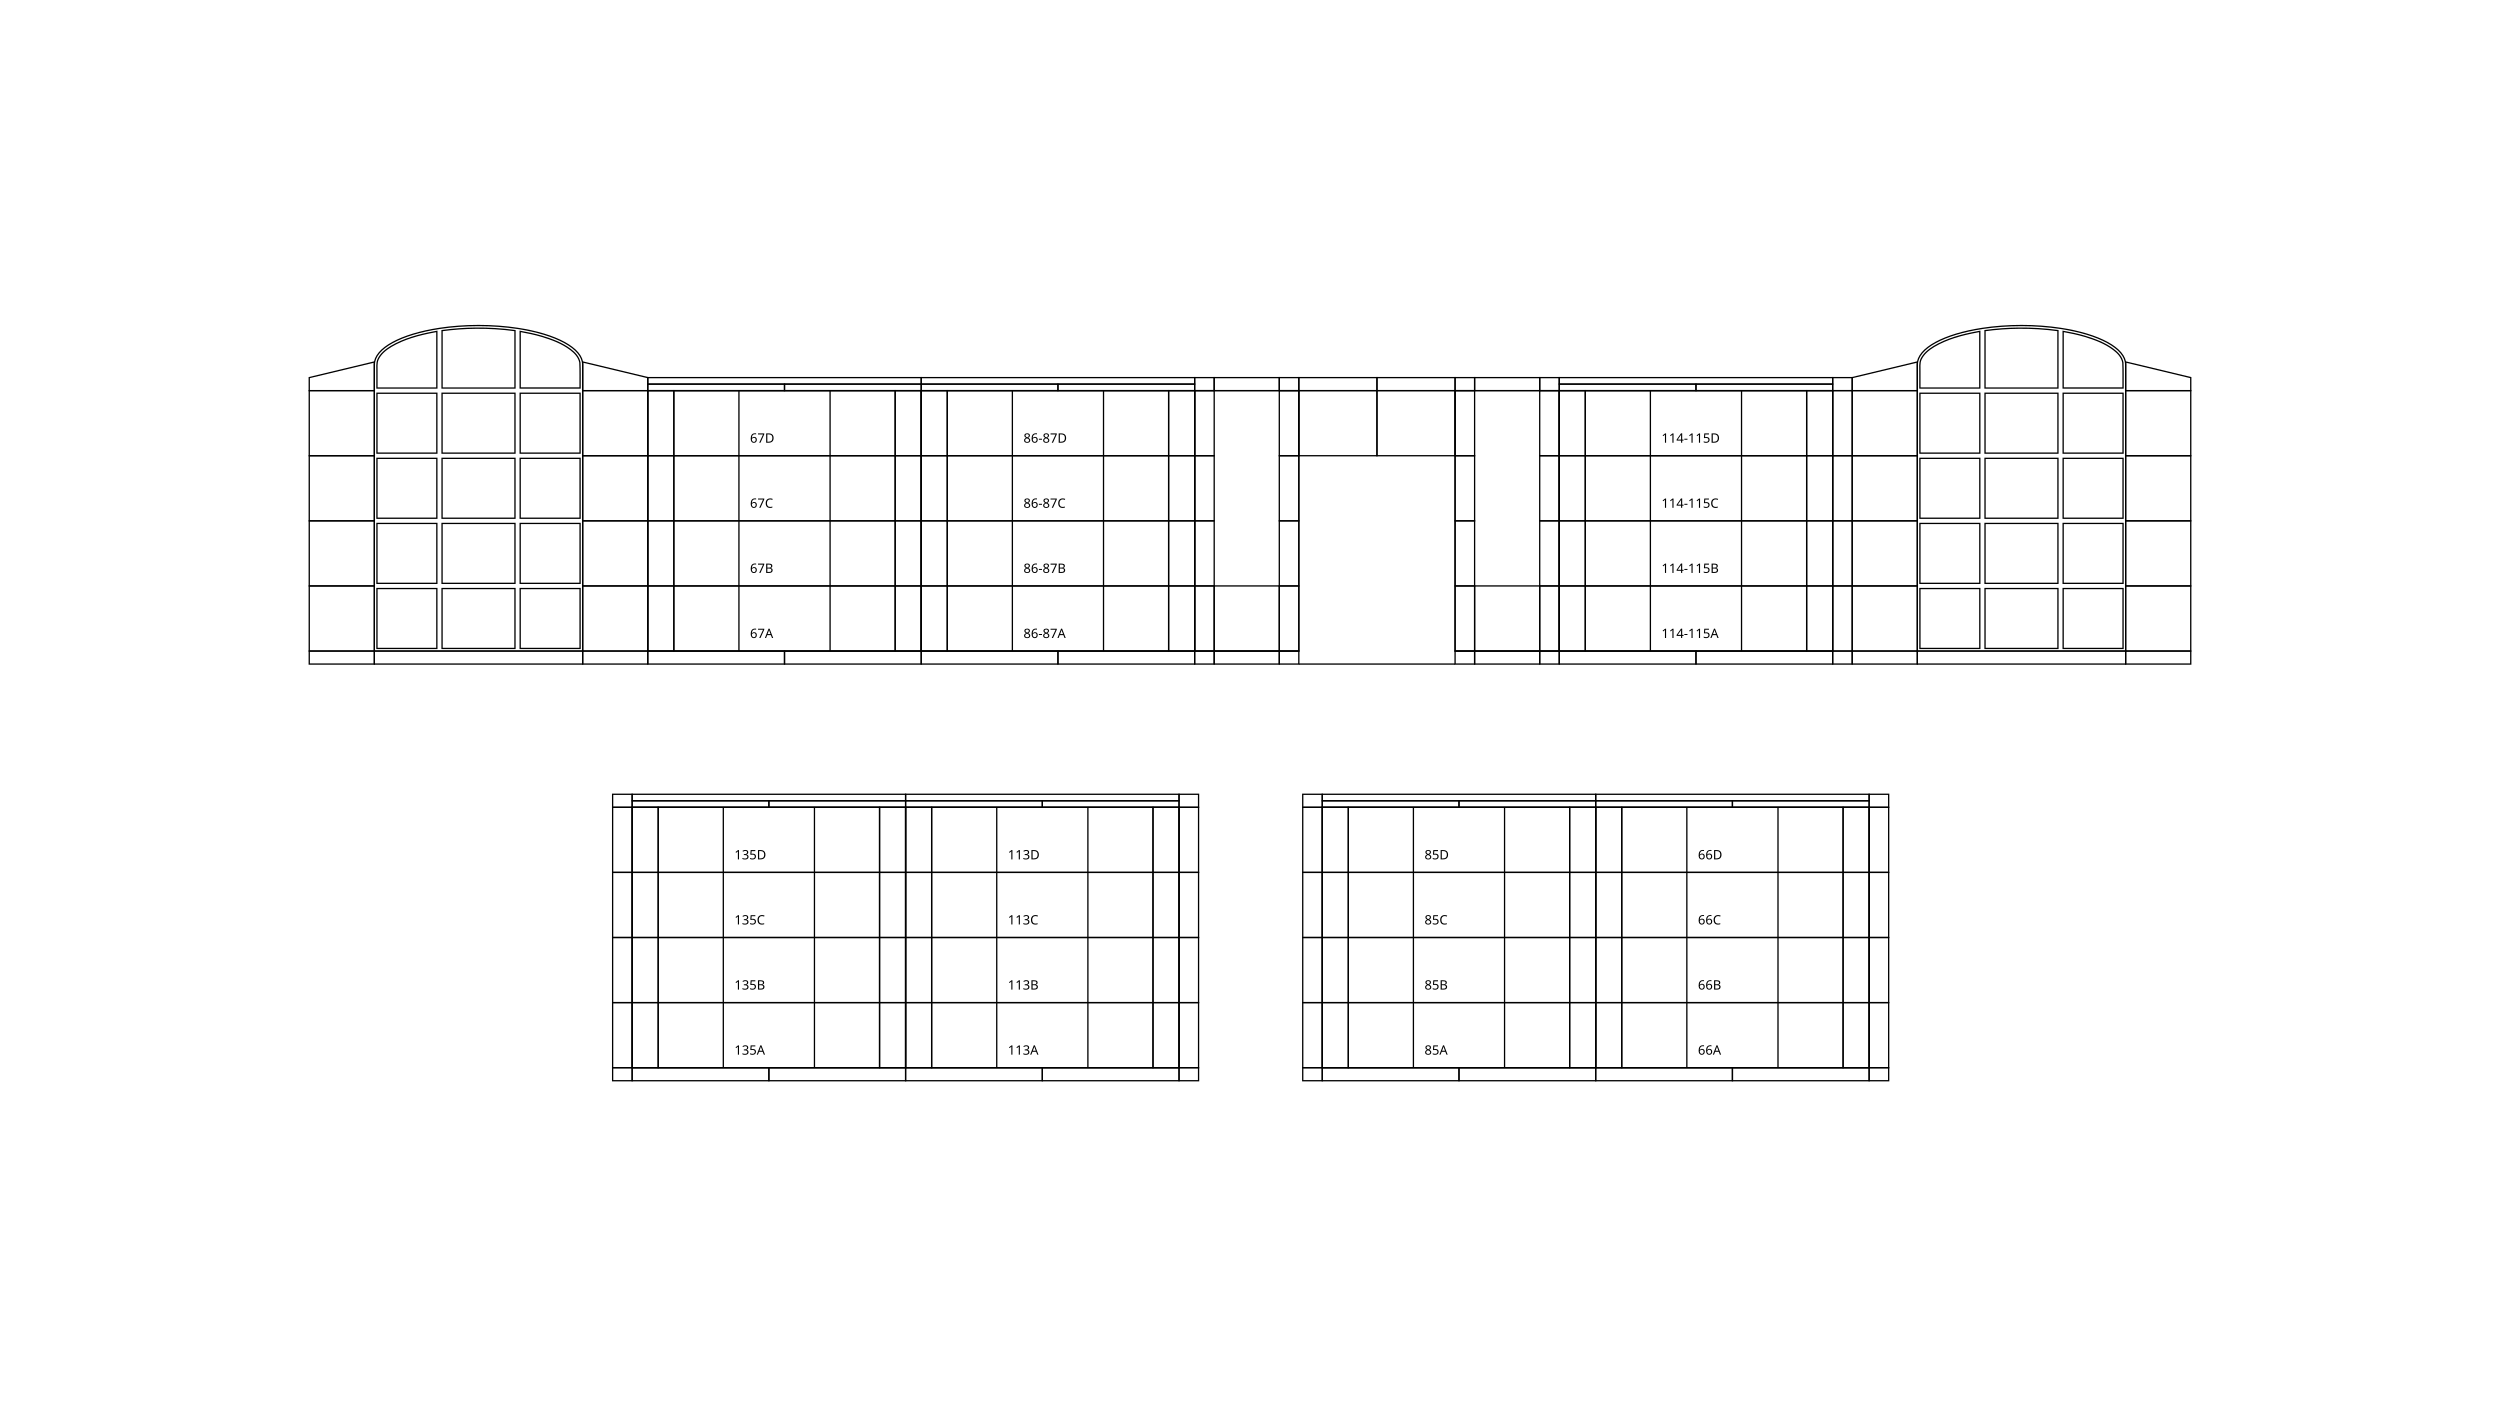
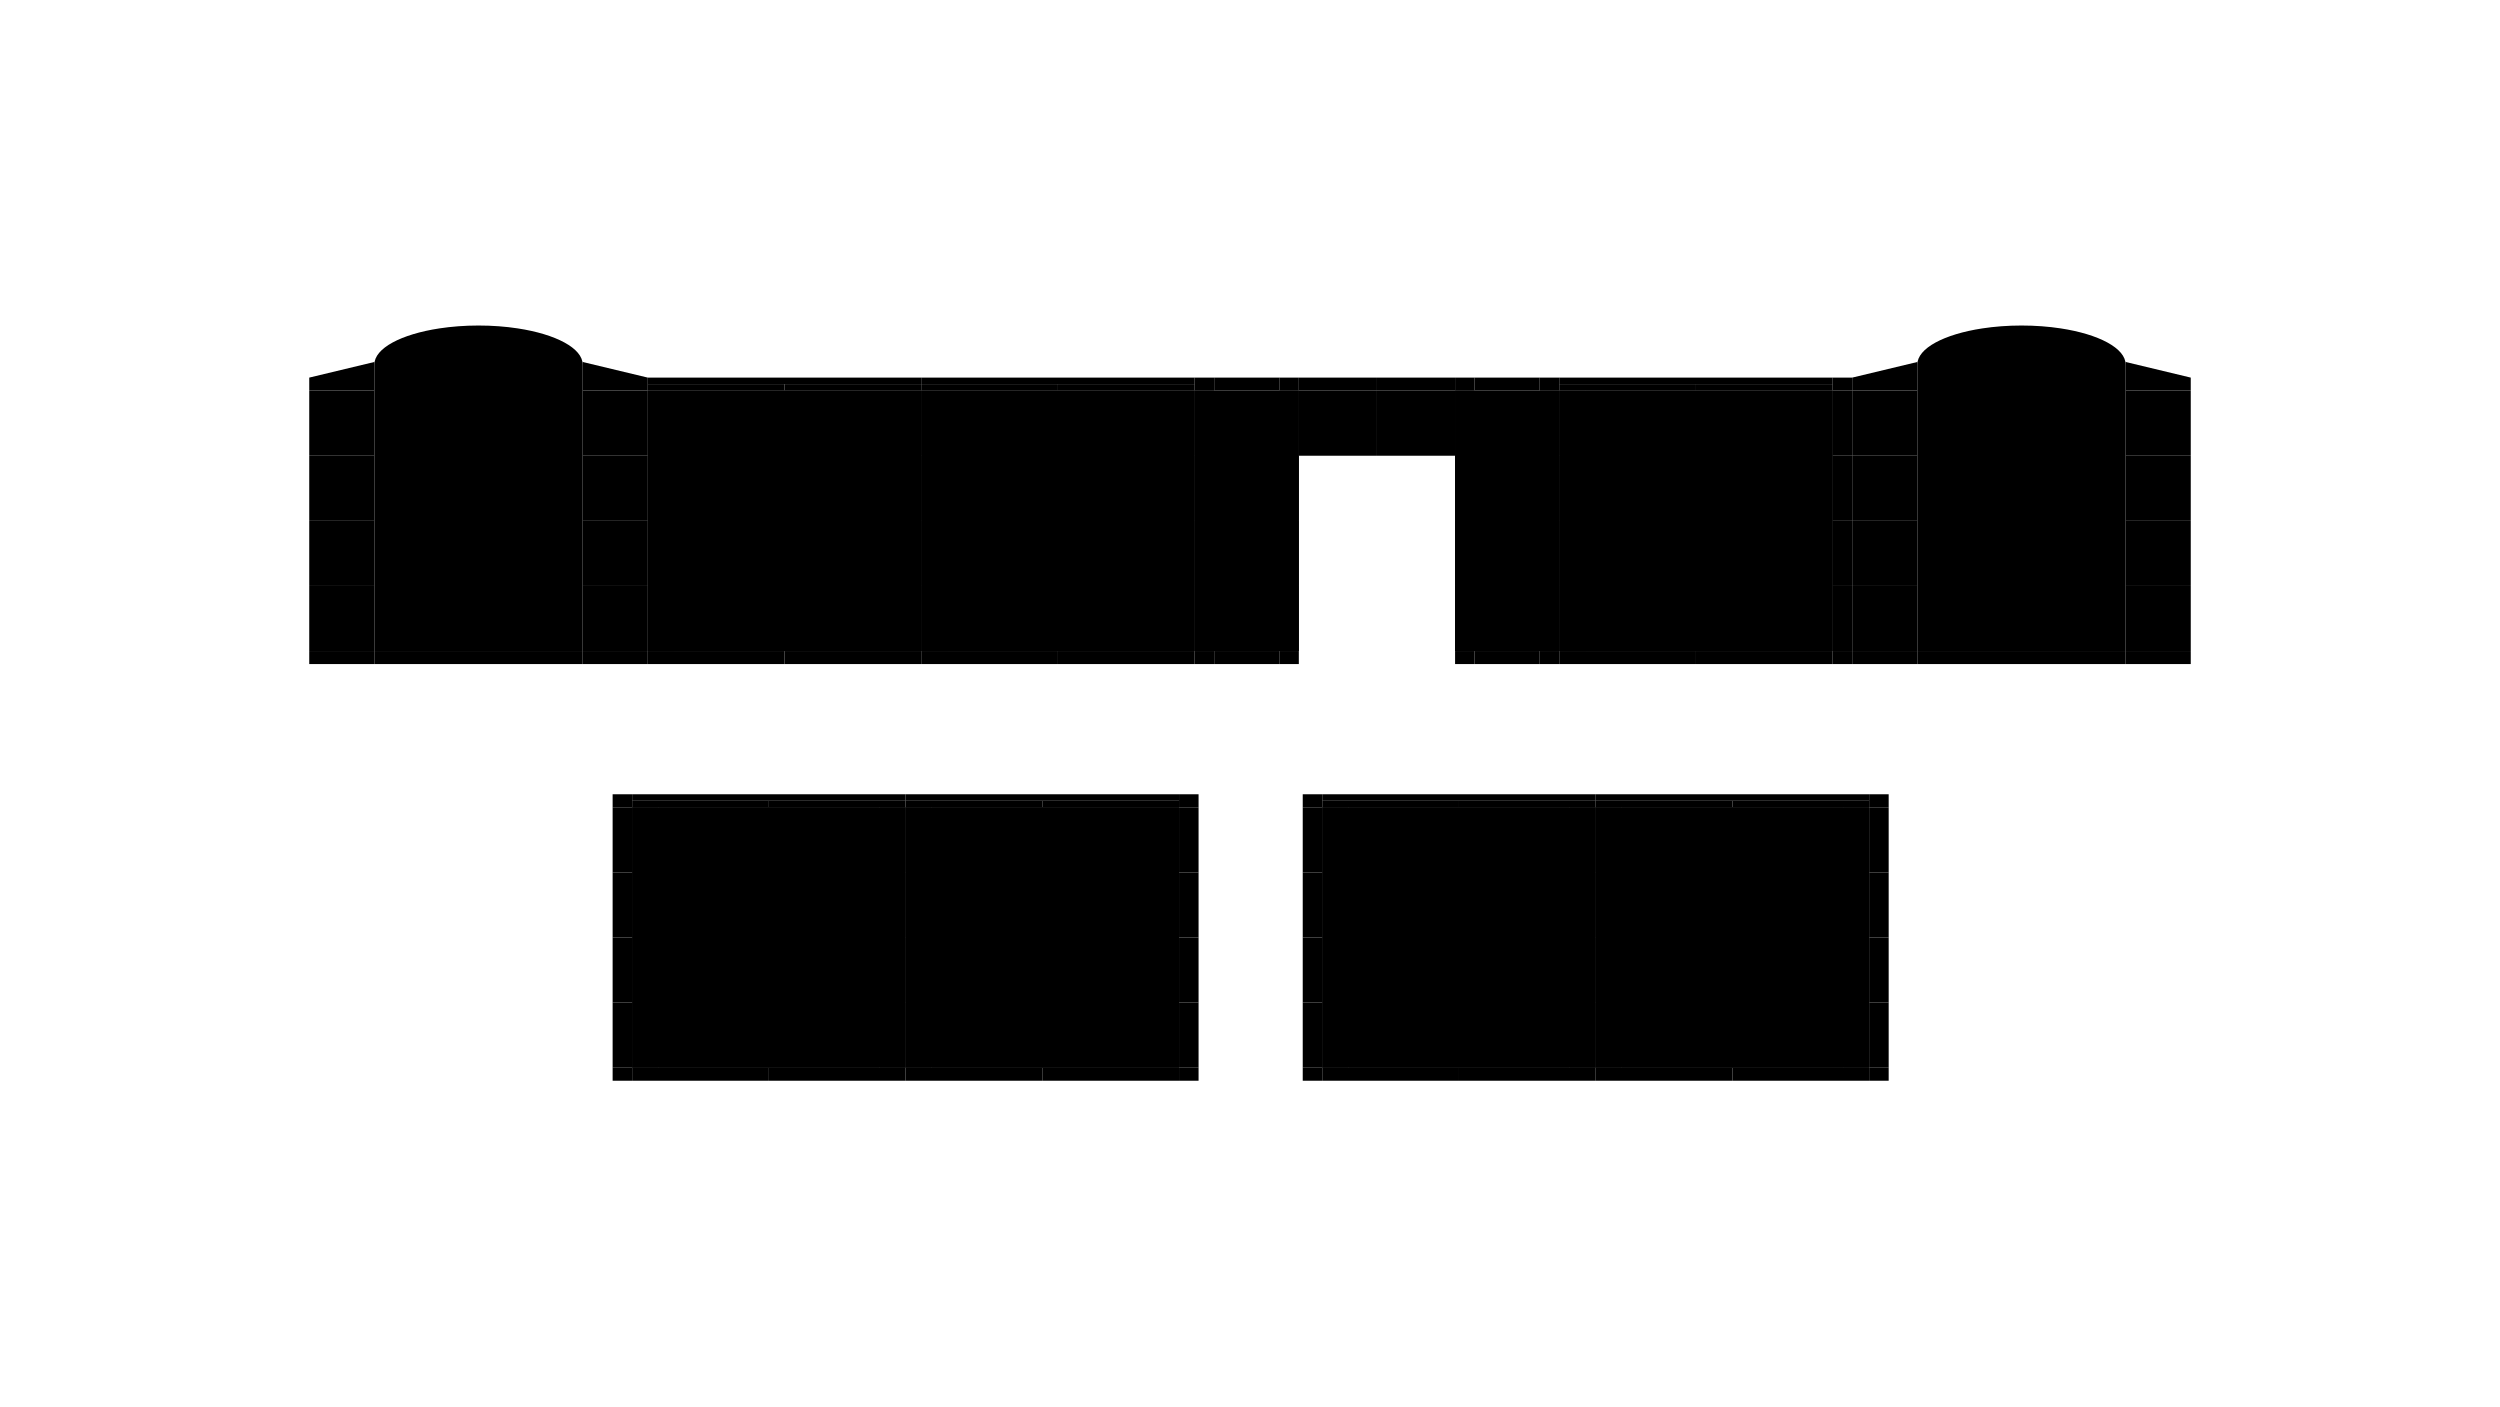
<svg xmlns="http://www.w3.org/2000/svg" height="1080" version="1.1" viewBox="0 0 1920 1080" width="1920">
  <style>
-     path {
+     .map path {
      fill: none;
      stroke-width: 1px;
      stroke: #000;
    }
-     text {
+     .map text {
      font-family: Monaco;
      font-size: 10px;
    }
  </style>
  <g>
    <path d="m237.5 300v-10l50-12v22z" />
    <path d="m237.5 500v10h50v-10z" />
    <path d="m287.5 300h-50v50h50z" />
    <path d="m287.5 350h-50v50h50z" />
    <path d="m287.5 400h-50v50h50z" />
    <path d="m287.5 450h-50v50h50z" />
    <path d="m287.5 500v10h160v-10z" />
    <path d="m289.5 304v44h46v-46h-46v2z" />
    <path d="m289.5 354v44h46v-46h-46v2z" />
    <path d="m289.5 404v44h46v-46h-46v2z" />
    <path d="m289.5 454v44h46v-46h-46v2z" />
    <path d="m333.12 254.96c-11.374 2.144-22.794 5.184-32.835 11.115-4.043 2.466-7.964 5.618-9.978 10.018-1.245 2.949-0.71 6.201-0.81 9.303 4.6e-4 4.2 1e-3 8.401 1e-3 12.602h46c-4.2e-4 -14.497-2e-3 -28.995-2e-3 -43.492-0.792 0.152-1.585 0.303-2.377 0.455z" />
    <path d="m339.5 304v44h56v-46h-56v2z" />
    <path d="m339.5 354v44h56v-46h-56v2z" />
    <path d="m339.5 404v44h56v-46h-56v2z" />
    <path d="m339.5 454v44h56v-46h-56v2z" />
    <path d="m365.51 252.02c-8.698 0.073-17.383 0.752-26.006 1.881v44.104h56v-44.111c-9.941-1.323-19.965-1.975-29.994-1.873z" />
    <path d="m367.5 250c-10.618 0-20.729 0.793-30 2.201-29.306 4.453-50 15.212-50 27.799v220h160v-220c0-12.589-20.687-23.359-50-27.811-9.267-1.407-19.387-2.189-30-2.189z" />
    <path d="m399.5 256.91v41.086h45.996c-0.055-6.519 0.156-13.048-0.149-19.56-0.772-4.24-3.902-7.547-7.244-10.035-6.502-4.927-14.271-7.783-22.007-10.132-5.445-1.614-11.014-2.754-16.597-3.769v2.41z" />
    <path d="m399.5 304v44h46v-46h-46v2z" />
    <path d="m399.5 354v44h46v-46h-46v2z" />
    <path d="m399.5 404v44h46v-46h-46v2z" />
    <path d="m399.5 454v44h46v-46h-46v2z" />
    <path d="m447.5 500v10h50v-10z" />
    <path d="m470.5 610h15v10h-15z" />
    <path d="m470.5 620h15v50h-15z" />
    <path d="m470.5 670h15v50h-15z" />
    <path d="m470.5 720h15v50h-15z" />
    <path d="m470.5 770h15v50h-15z" />
    <path d="m470.5 820h15v10h-15z" />
    <path d="m485.5 610h210v5h-210z" />
    <path d="m485.5 615h105v5h-105z" />
    <path d="m485.5 620h20v50h-20z" />
    <path d="m485.5 620h210v200h-210z" />
    <path d="m485.5 670h20v50h-20z" />
    <path d="m485.5 720h20v50h-20z" />
    <path d="m485.5 770h20v50h-20z" />
    <path d="m485.5 820h105v10h-105z" />
    <path d="m497.5 290h210v5h-210z" />
    <path d="m497.5 295h105v5h-105z" />
    <path d="m497.5 300h-50v50h50z" />
    <path d="m497.5 300h20v50h-20z" />
    <path d="m497.5 300h210v200h-210z" />
    <path d="m497.5 300v-10l-50-12v22z" />
    <path d="m497.5 350h-50v50h50z" />
    <path d="m497.5 350h20v50h-20z" />
    <path d="m497.5 400h-50v50h50z" />
    <path d="m497.5 400h20v50h-20z" />
    <path d="m497.5 450h-50v50h50z" />
    <path d="m497.5 450h20v50h-20z" />
    <path d="m497.5 500h105v10h-105z" />
    <path d="m590.5 615h105v5h-105z" />
    <path d="m590.5 820h105v10h-105z" />
    <path d="m602.5 295h105v5h-105z" />
    <path d="m602.5 500h105v10h-105z" />
    <path d="m695.5 610h210v5h-210z" />
    <path d="m695.5 615h105v5h-105z" />
    <path d="m695.5 620h-20v50h20z" />
    <path d="m695.5 620h20v50h-20z" />
    <path d="m695.5 620h210v200h-210z" />
    <path d="m695.5 670h-20v50h20z" />
    <path d="m695.5 670h20v50h-20z" />
    <path d="m695.5 720h-20v50h20z" />
    <path d="m695.5 720h20v50h-20z" />
    <path d="m695.5 770h-20v50h20z" />
    <path d="m695.5 770h20v50h-20z" />
    <path d="m695.5 820h105v10h-105z" />
    <path d="m707.5 290h210v5h-210z" />
    <path d="m707.5 295h105v5h-105z" />
    <path d="m707.5 300h-20v50h20z" />
    <path d="m707.5 300h20v50h-20z" />
    <path d="m707.5 300h210v200h-210z" />
    <path d="m707.5 350h-20v50h20z" />
    <path d="m707.5 350h20v50h-20z" />
    <path d="m707.5 400h-20v50h20z" />
    <path d="m707.5 400h20v50h-20z" />
    <path d="m707.5 450h-20v50h20z" />
    <path d="m707.5 450h20v50h-20z" />
    <path d="m707.5 500h105v10h-105z" />
    <path d="m800.5 615h105v5h-105z" />
    <path d="m800.5 820h105v10h-105z" />
    <path d="m812.5 295h105v5h-105z" />
    <path d="m812.5 500h105v10h-105z" />
    <path d="m905.5 610h15v10h-15z" />
    <path d="m905.5 620h-20v50h20z" />
    <path d="m905.5 620h15v50h-15z" />
    <path d="m905.5 670h-20v50h20z" />
    <path d="m905.5 670h15v50h-15z" />
    <path d="m905.5 720h-20v50h20z" />
    <path d="m905.5 720h15v50h-15z" />
    <path d="m905.5 770h-20v50h20z" />
    <path d="m905.5 770h15v50h-15z" />
    <path d="m905.5 820h15v10h-15z" />
    <path d="m917.5 290h15v10h-15z" />
    <path d="m917.5 300h-20v50h20z" />
    <path d="m917.5 300h15v50h-15z" />
    <path d="m917.5 300h80v200h-80z" />
    <path d="m917.5 350h-20v50h20z" />
    <path d="m917.5 350h15v50h-15z" />
    <path d="m917.5 400h-20v50h20z" />
    <path d="m917.5 400h15v50h-15z" />
    <path d="m917.5 450h-20v50h20z" />
    <path d="m917.5 450h15v50h-15z" />
    <path d="m917.5 500h15v10h-15z" />
    <path d="m932.5 290h50v10h-50z" />
    <path d="m932.5 450h50v50h-50z" />
    <path d="m932.5 500h50v10h-50z" />
    <path d="m982.5 290h15v10h-15z" />
    <path d="m982.5 300h15v50h-15z" />
    <path d="m982.5 350h15v50h-15z" />
    <path d="m982.5 400h15v50h-15z" />
    <path d="m982.5 450h15v50h-15z" />
    <path d="m982.5 500h15v10h-15z" />
    <path d="m997.5 290h60v10h-60z" />
    <path d="m997.5 510h120" />
    <path d="m1000.5 610h15v10h-15z" />
    <path d="m1000.5 620h15v50h-15z" />
    <path d="m1000.5 670h15v50h-15z" />
    <path d="m1000.5 720h15v50h-15z" />
    <path d="m1000.5 770h15v50h-15z" />
    <path d="m1000.5 820h15v10h-15z" />
    <path d="m1015.5 610h210v5h-210z" />
    <path d="m1015.5 615h105v5h-105z" />
    <path d="m1015.5 620h20v50h-20z" />
    <path d="m1015.5 620h210v200h-210z" />
    <path d="m1015.5 670h20v50h-20z" />
    <path d="m1015.5 720h20v50h-20z" />
    <path d="m1015.5 770h20v50h-20z" />
    <path d="m1015.5 820h105v10h-105z" />
    <path d="m1057.5 290h60v10h-60z" />
    <path d="m1057.5 300v50h-60v-50z" />
    <path d="m1117.5 290h15v10h-15z" />
    <path d="m1117.5 300h15v50h-15z" />
    <path d="m1117.5 300h80v200h-80z" />
    <path d="m1117.5 300v50h-60v-50z" />
    <path d="m1117.5 350h15v50h-15z" />
    <path d="m1117.5 400h15v50h-15z" />
    <path d="m1117.5 450h15v50h-15z" />
    <path d="m1117.5 500h15v10h-15z" />
    <path d="m1120.5 615h105v5h-105z" />
    <path d="m1120.5 820h105v10h-105z" />
    <path d="m1132.5 290h50v10h-50z" />
    <path d="m1132.5 450h50v50h-50z" />
    <path d="m1132.5 500h50v10h-50z" />
    <path d="m1182.5 290h15v10h-15z" />
    <path d="m1182.5 300h15v50h-15z" />
    <path d="m1182.5 350h15v50h-15z" />
    <path d="m1182.5 400h15v50h-15z" />
    <path d="m1182.5 450h15v50h-15z" />
    <path d="m1182.5 500h15v10h-15z" />
    <path d="m1197.5 290h210v5h-210z" />
    <path d="m1197.5 295h105v5h-105z" />
    <path d="m1197.5 300h20v50h-20z" />
    <path d="m1197.5 300h210v200h-210z" />
    <path d="m1197.5 350h20v50h-20z" />
    <path d="m1197.5 400h20v50h-20z" />
    <path d="m1197.5 450h20v50h-20z" />
    <path d="m1197.5 500h105v10h-105z" />
    <path d="m1225.5 610h210v5h-210z" />
    <path d="m1225.5 615h105v5h-105z" />
    <path d="m1225.5 620h-20v50h20z" />
    <path d="m1225.5 620h20v50h-20z" />
    <path d="m1225.5 620h210v200h-210z" />
    <path d="m1225.5 670h-20v50h20z" />
    <path d="m1225.5 670h20v50h-20z" />
    <path d="m1225.5 720h-20v50h20z" />
    <path d="m1225.5 720h20v50h-20z" />
    <path d="m1225.5 770h-20v50h20z" />
    <path d="m1225.5 770h20v50h-20z" />
    <path d="m1225.5 820h105v10h-105z" />
    <path d="m1302.5 295h105v5h-105z" />
    <path d="m1302.5 500h105v10h-105z" />
    <path d="m1330.5 615h105v5h-105z" />
    <path d="m1330.5 820h105v10h-105z" />
    <path d="m1407.5 290h15v10h-15z" />
    <path d="m1407.5 300h-20v50h20z" />
    <path d="m1407.5 300h15v50h-15z" />
    <path d="m1407.5 350h-20v50h20z" />
    <path d="m1407.5 350h15v50h-15z" />
    <path d="m1407.5 400h-20v50h20z" />
    <path d="m1407.5 400h15v50h-15z" />
    <path d="m1407.5 450h-20v50h20z" />
    <path d="m1407.5 450h15v50h-15z" />
    <path d="m1407.5 500h15v10h-15z" />
    <path d="m1422.5 300v-10l50-12v22z" />
    <path d="m1422.5 500v10h50v-10z" />
    <path d="m1435.5 610h15v10h-15z" />
    <path d="m1435.5 620h-20v50h20z" />
    <path d="m1435.5 620h15v50h-15z" />
    <path d="m1435.5 670h-20v50h20z" />
    <path d="m1435.5 670h15v50h-15z" />
    <path d="m1435.5 720h-20v50h20z" />
    <path d="m1435.5 720h15v50h-15z" />
    <path d="m1435.5 770h-20v50h20z" />
    <path d="m1435.5 770h15v50h-15z" />
    <path d="m1435.5 820h15v10h-15z" />
    <path d="m1472.5 300h-50v50h50z" />
    <path d="m1472.5 350h-50v50h50z" />
    <path d="m1472.5 400h-50v50h50z" />
    <path d="m1472.5 450h-50v50h50z" />
    <path d="m1472.5 500v10h160v-10z" />
    <path d="m1474.5 304v44h46v-46h-46v2z" />
    <path d="m1474.5 354v44h46v-46h-46v2z" />
    <path d="m1474.5 404v44h46v-46h-46v2z" />
    <path d="m1474.5 454v44h46v-46h-46v2z" />
    <path d="m1518.1 254.96c-11.374 2.144-22.794 5.184-32.835 11.115-4.043 2.466-7.964 5.618-9.978 10.018-1.245 2.949-0.71 6.201-0.81 9.303 4e-4 4.2 0 8.401 0 12.602h46c-4e-4 -14.497 0-28.995 0-43.492-0.792 0.152-1.585 0.303-2.377 0.455z" />
    <path d="m1524.5 304v44h56v-46h-56v2z" />
    <path d="m1524.5 354v44h56v-46h-56v2z" />
    <path d="m1524.5 404v44h56v-46h-56v2z" />
    <path d="m1524.5 454v44h56v-46h-56v2z" />
    <path d="m1550.5 252.02c-8.698 0.073-17.383 0.752-26.006 1.881v44.104h56v-44.111c-9.941-1.323-19.965-1.975-29.994-1.873z" />
    <path d="m1552.5 250c-10.618 0-20.729 0.793-30 2.201-29.306 4.453-50 15.212-50 27.799v220h160v-220c0-12.589-20.687-23.359-50-27.811-9.267-1.407-19.387-2.189-30-2.189z" />
    <path d="m1584.5 256.91v41.086h45.996c-0.055-6.519 0.156-13.048-0.149-19.56-0.772-4.24-3.902-7.547-7.244-10.035-6.502-4.927-14.271-7.783-22.007-10.132-5.445-1.614-11.014-2.754-16.597-3.769v2.41z" />
    <path d="m1584.5 304v44h46v-46h-46v2z" />
    <path d="m1584.5 354v44h46v-46h-46v2z" />
    <path d="m1584.5 404v44h46v-46h-46v2z" />
    <path d="m1584.5 454v44h46v-46h-46v2z" />
    <path d="m1632.5 500v10h50v-10z" />
    <path d="m1682.5 300h-50v50h50z" />
    <path d="m1682.5 300v-10l-50-12v22z" />
    <path d="m1682.5 350h-50v50h50z" />
    <path d="m1682.5 400h-50v50h50z" />
    <path d="m1682.5 450h-50v50h50z" />
  </g>
  <g>
    <text x="576" y="490">67A</text>
    <path d="m637.5 450v50m-70-50v50m-50-50h170v50h-170z" />
    <text x="576" y="440">67B</text>
    <path d="m637.5 400v50m-70-50v50m-50-50h170v50h-170z" />
    <text x="576" y="390">67C</text>
    <path d="m637.5 350v50m-70-50v50m-50-50h170v50h-170z" />
    <text x="576" y="340">67D</text>
    <path d="m637.5 300v50m-70-50v50m-50-50h170v50h-170z" />
    <text x="786" y="490">86-87A</text>
    <path d="m847.5 450v50m-70-50v50m-50-50h170v50h-170z" />
    <text x="786" y="440">86-87B</text>
    <path d="m847.5 400v50m-70-50v50m-50-50h170v50h-170z" />
    <text x="786" y="390">86-87C</text>
    <path d="m847.5 350v50m-70-50v50m-50-50h170v50h-170z" />
    <text x="786" y="340">86-87D</text>
    <path d="m847.5 300v50m-70-50v50m-50-50h170v50h-170z" />
    <text x="1276" y="490">114-115A</text>
    <path d="m1337.5 450v50m-70-50v50m-50-50h170v50h-170z" />
    <text x="1276" y="440">114-115B</text>
    <path d="m1337.5 400v50m-70-50v50m-50-50h170v50h-170z" />
    <text x="1276" y="390">114-115C</text>
    <path d="m1337.5 350v50m-70-50v50m-50-50h170v50h-170z" />
    <text x="1276" y="340">114-115D</text>
    <path d="m1337.5 300v50m-70-50v50m-50-50h170v50h-170z" />
    <text x="1304" y="810">66A</text>
    <path d="m1365.5 770v50m-70-50v50m-50-50h170v50h-170z" />
    <text x="1304" y="760">66B</text>
    <path d="m1365.5 720v50m-70-50v50m-50-50h170v50h-170z" />
    <text x="1304" y="710">66C</text>
    <path d="m1365.5 670v50m-70-50v50m-50-50h170v50h-170z" />
    <text x="1304" y="660">66D</text>
    <path d="m1365.5 620v50m-70-50v50m-50-50h170v50h-170z" />
    <text x="1094" y="810">85A</text>
    <path d="m1155.5 770v50m-70-50v50m-50-50h170v50h-170z" />
    <text x="1094" y="760">85B</text>
    <path d="m1155.5 720v50m-70-50v50m-50-50h170v50h-170z" />
    <text x="1094" y="710">85C</text>
    <path d="m1155.5 670v50m-70-50v50m-50-50h170v50h-170z" />
    <text x="1094" y="660">85D</text>
    <path d="m1155.5 620v50m-70-50v50m-50-50h170v50h-170z" />
    <text x="774" y="810">113A</text>
    <path d="m835.5 770v50m-70-50v50m-50-50h170v50h-170z" />
    <text x="774" y="760">113B</text>
    <path d="m835.5 720v50m-70-50v50m-50-50h170v50h-170z" />
    <text x="774" y="710">113C</text>
    <path d="m835.5 670v50m-70-50v50m-50-50h170v50h-170z" />
    <text x="774" y="660">113D</text>
    <path d="m835.5 620v50m-70-50v50m-50-50h170v50h-170z" />
    <text x="564" y="810">135A</text>
    <path d="m625.5 770v50m-70-50v50m-50-50h170v50h-170z" />
    <text x="564" y="760">135B</text>
    <path d="m625.5 720v50m-70-50v50m-50-50h170v50h-170z" />
    <text x="564" y="710">135C</text>
    <path d="m625.5 670v50m-70-50v50m-50-50h170v50h-170z" />
    <text x="564" y="660">135D</text>
    <path d="m625.5 620v50m-70-50v50m-50-50h170v50h-170z" />
  </g>
</svg>
